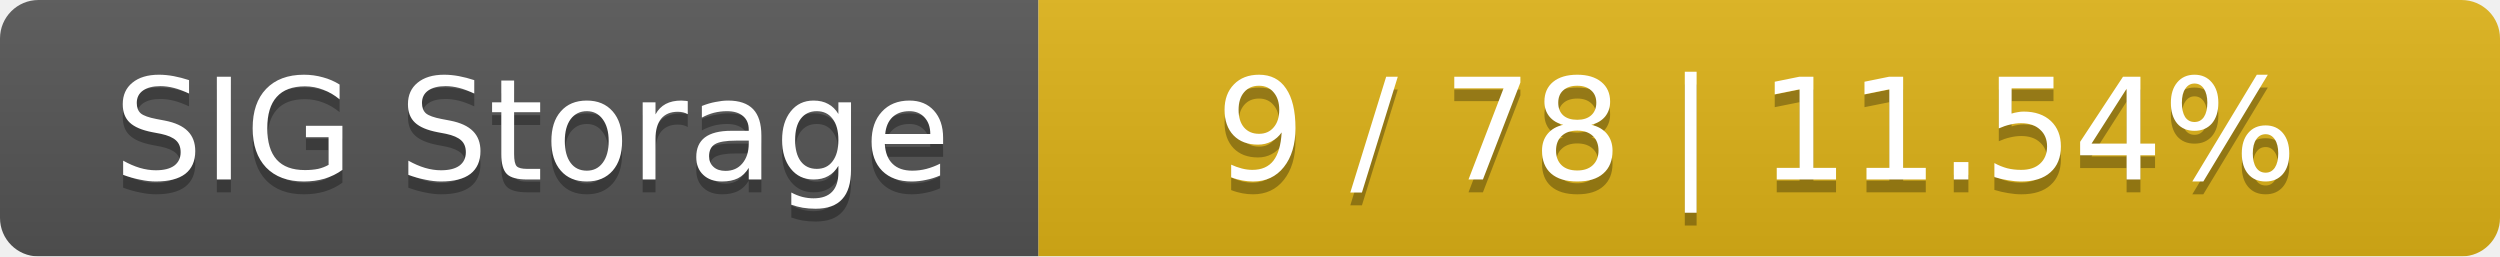
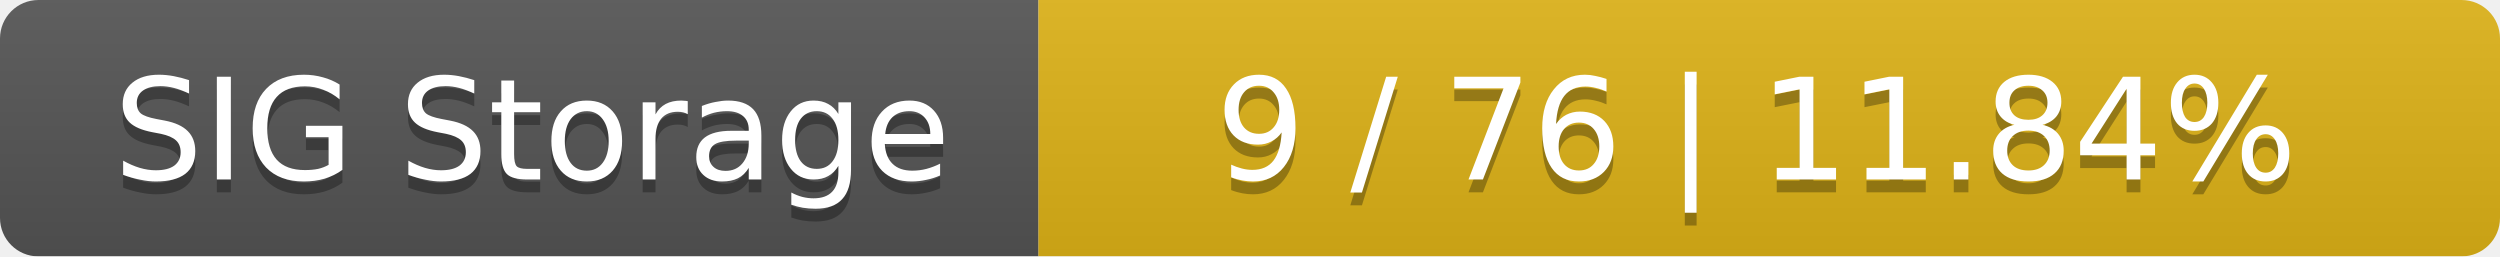
<svg xmlns="http://www.w3.org/2000/svg" width="195" height="20">
  <linearGradient id="smooth" x2="0" y2="100%">
    <stop offset="0" stop-color="#bbb" stop-opacity=".1" />
    <stop offset="1" stop-opacity=".1" />
  </linearGradient>
  <mask id="round">
    <rect width="195" height="20" rx="3" fill="#fff" />
  </mask>
  <g mask="url(#round)">
    <rect width="81" height="20" fill="#555" />
    <rect x="81" width="114" height="20" fill="#dfb317" />
    <rect width="195" height="20" fill="url(#smooth)" />
  </g>
  <g fill="#fff" text-anchor="middle" font-family="DejaVu Sans,Verdana,Geneva,sans-serif" font-size="11">
    <text x="41.5" y="15" fill="#010101" fill-opacity=".3">SIG Storage</text>
    <text x="41.5" y="14">SIG Storage</text>
-     <text x="137" y="15" fill="#010101" fill-opacity=".3">9 / 78    |    11.54%</text>
-     <text x="137" y="14">9 / 78    |    11.54%</text>
+     <text x="137" y="15" fill="#010101" fill-opacity=".3">9 / 76    |    11.84%</text>
+     <text x="137" y="14">9 / 76    |    11.84%</text>
  </g>
</svg>
